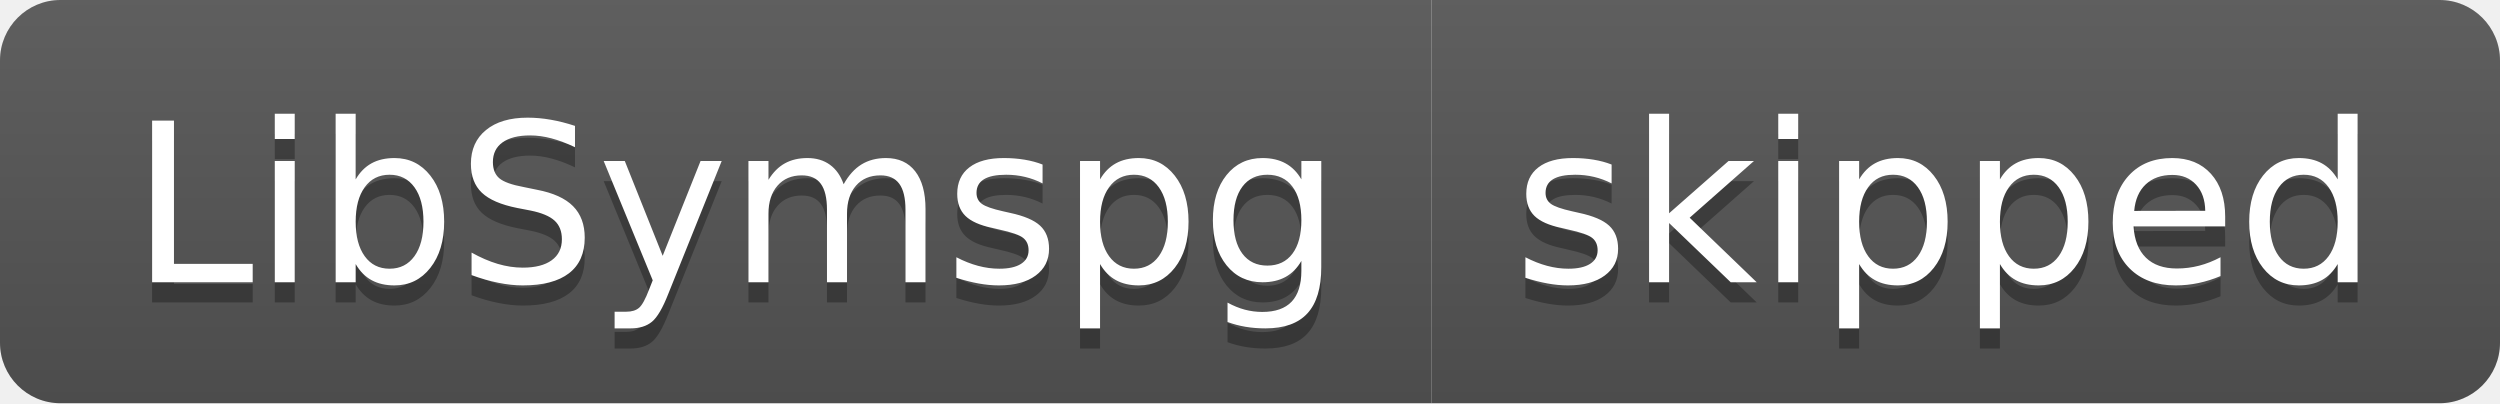
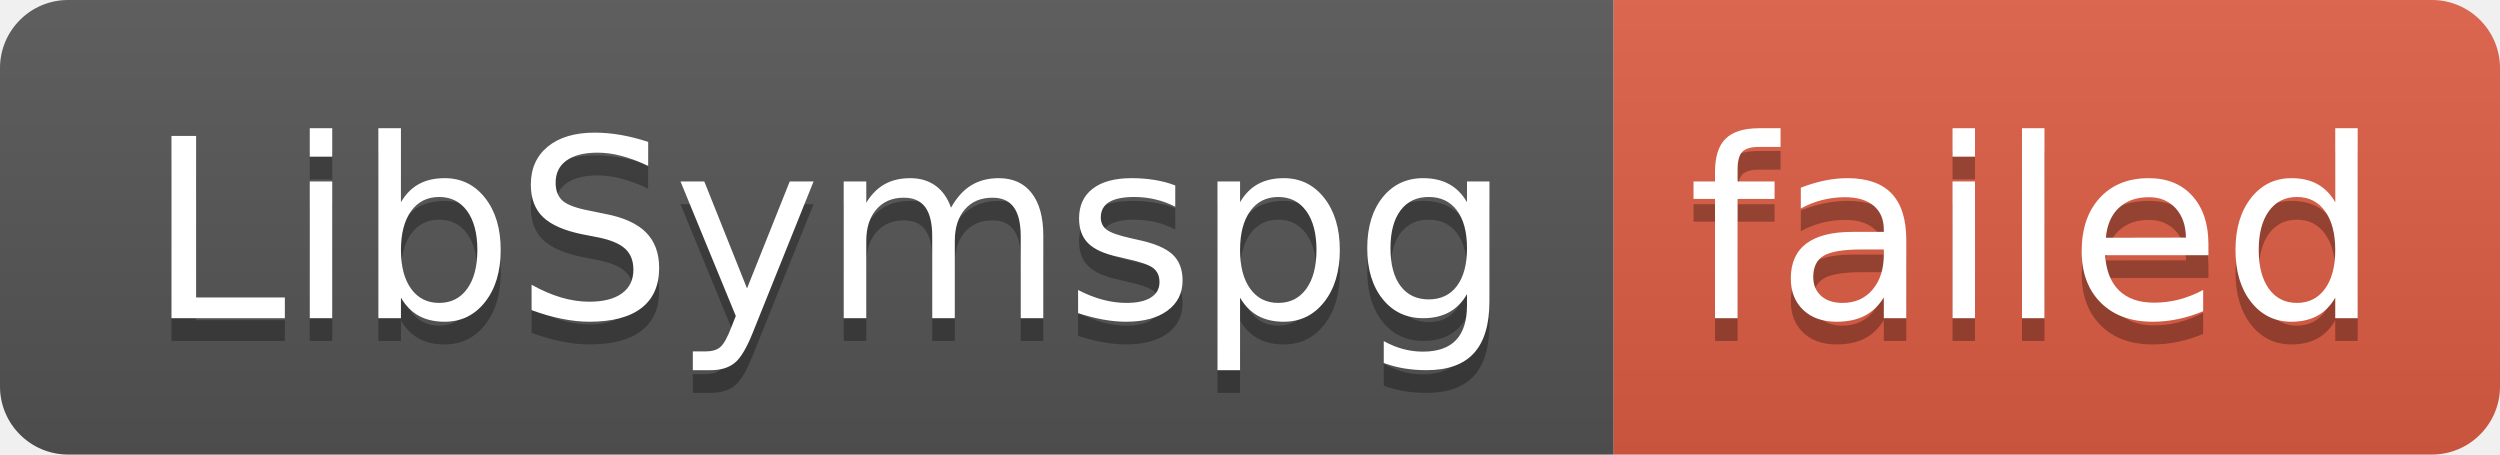
- <svg xmlns="http://www.w3.org/2000/svg" width="124" height="20" role="img" aria-label="LibSymspg: skipped">
+ <svg xmlns="http://www.w3.org/2000/svg" width="110" height="20" role="img" aria-label="LibSymspg: failed">
  <linearGradient id="s" x2="0" y2="100%">
    <stop offset="0" stop-color="#bbb" stop-opacity=".1" />
    <stop offset="1" stop-opacity=".1" />
  </linearGradient>
  <clipPath id="r">
-     <rect width="124" height="20" rx="3" fill="#fff" />
+     <rect width="110" height="20" rx="3" fill="#fff" />
  </clipPath>
  <g clip-path="url(#r)">
    <rect width="71" height="20" fill="#555" />
-     <rect x="71" width="53" height="20" fill="#555" />
-     <rect width="124" height="20" fill="url(#s)" />
+     <rect x="71" width="39" height="20" fill="#e05d44" />
+     <rect width="110" height="20" fill="url(#s)" />
  </g>
  <g fill="#fff" text-anchor="middle" font-family="Verdana,Geneva,DejaVu Sans,sans-serif" text-rendering="geometricPrecision" font-size="110">
    <text aria-hidden="true" x="365" y="150" fill="#010101" fill-opacity=".3" transform="scale(.1)" textLength="610">LibSymspg</text>
    <text x="365" y="140" transform="scale(.1)" fill="#fff" textLength="610">LibSymspg</text>
-     <text aria-hidden="true" x="965" y="150" fill="#010101" fill-opacity=".3" transform="scale(.1)" textLength="430">skipped</text>
-     <text x="965" y="140" transform="scale(.1)" fill="#fff" textLength="430">skipped</text>
+     <text aria-hidden="true" x="895" y="150" fill="#010101" fill-opacity=".3" transform="scale(.1)" textLength="290">failed</text>
+     <text x="895" y="140" transform="scale(.1)" fill="#fff" textLength="290">failed</text>
  </g>
</svg>
